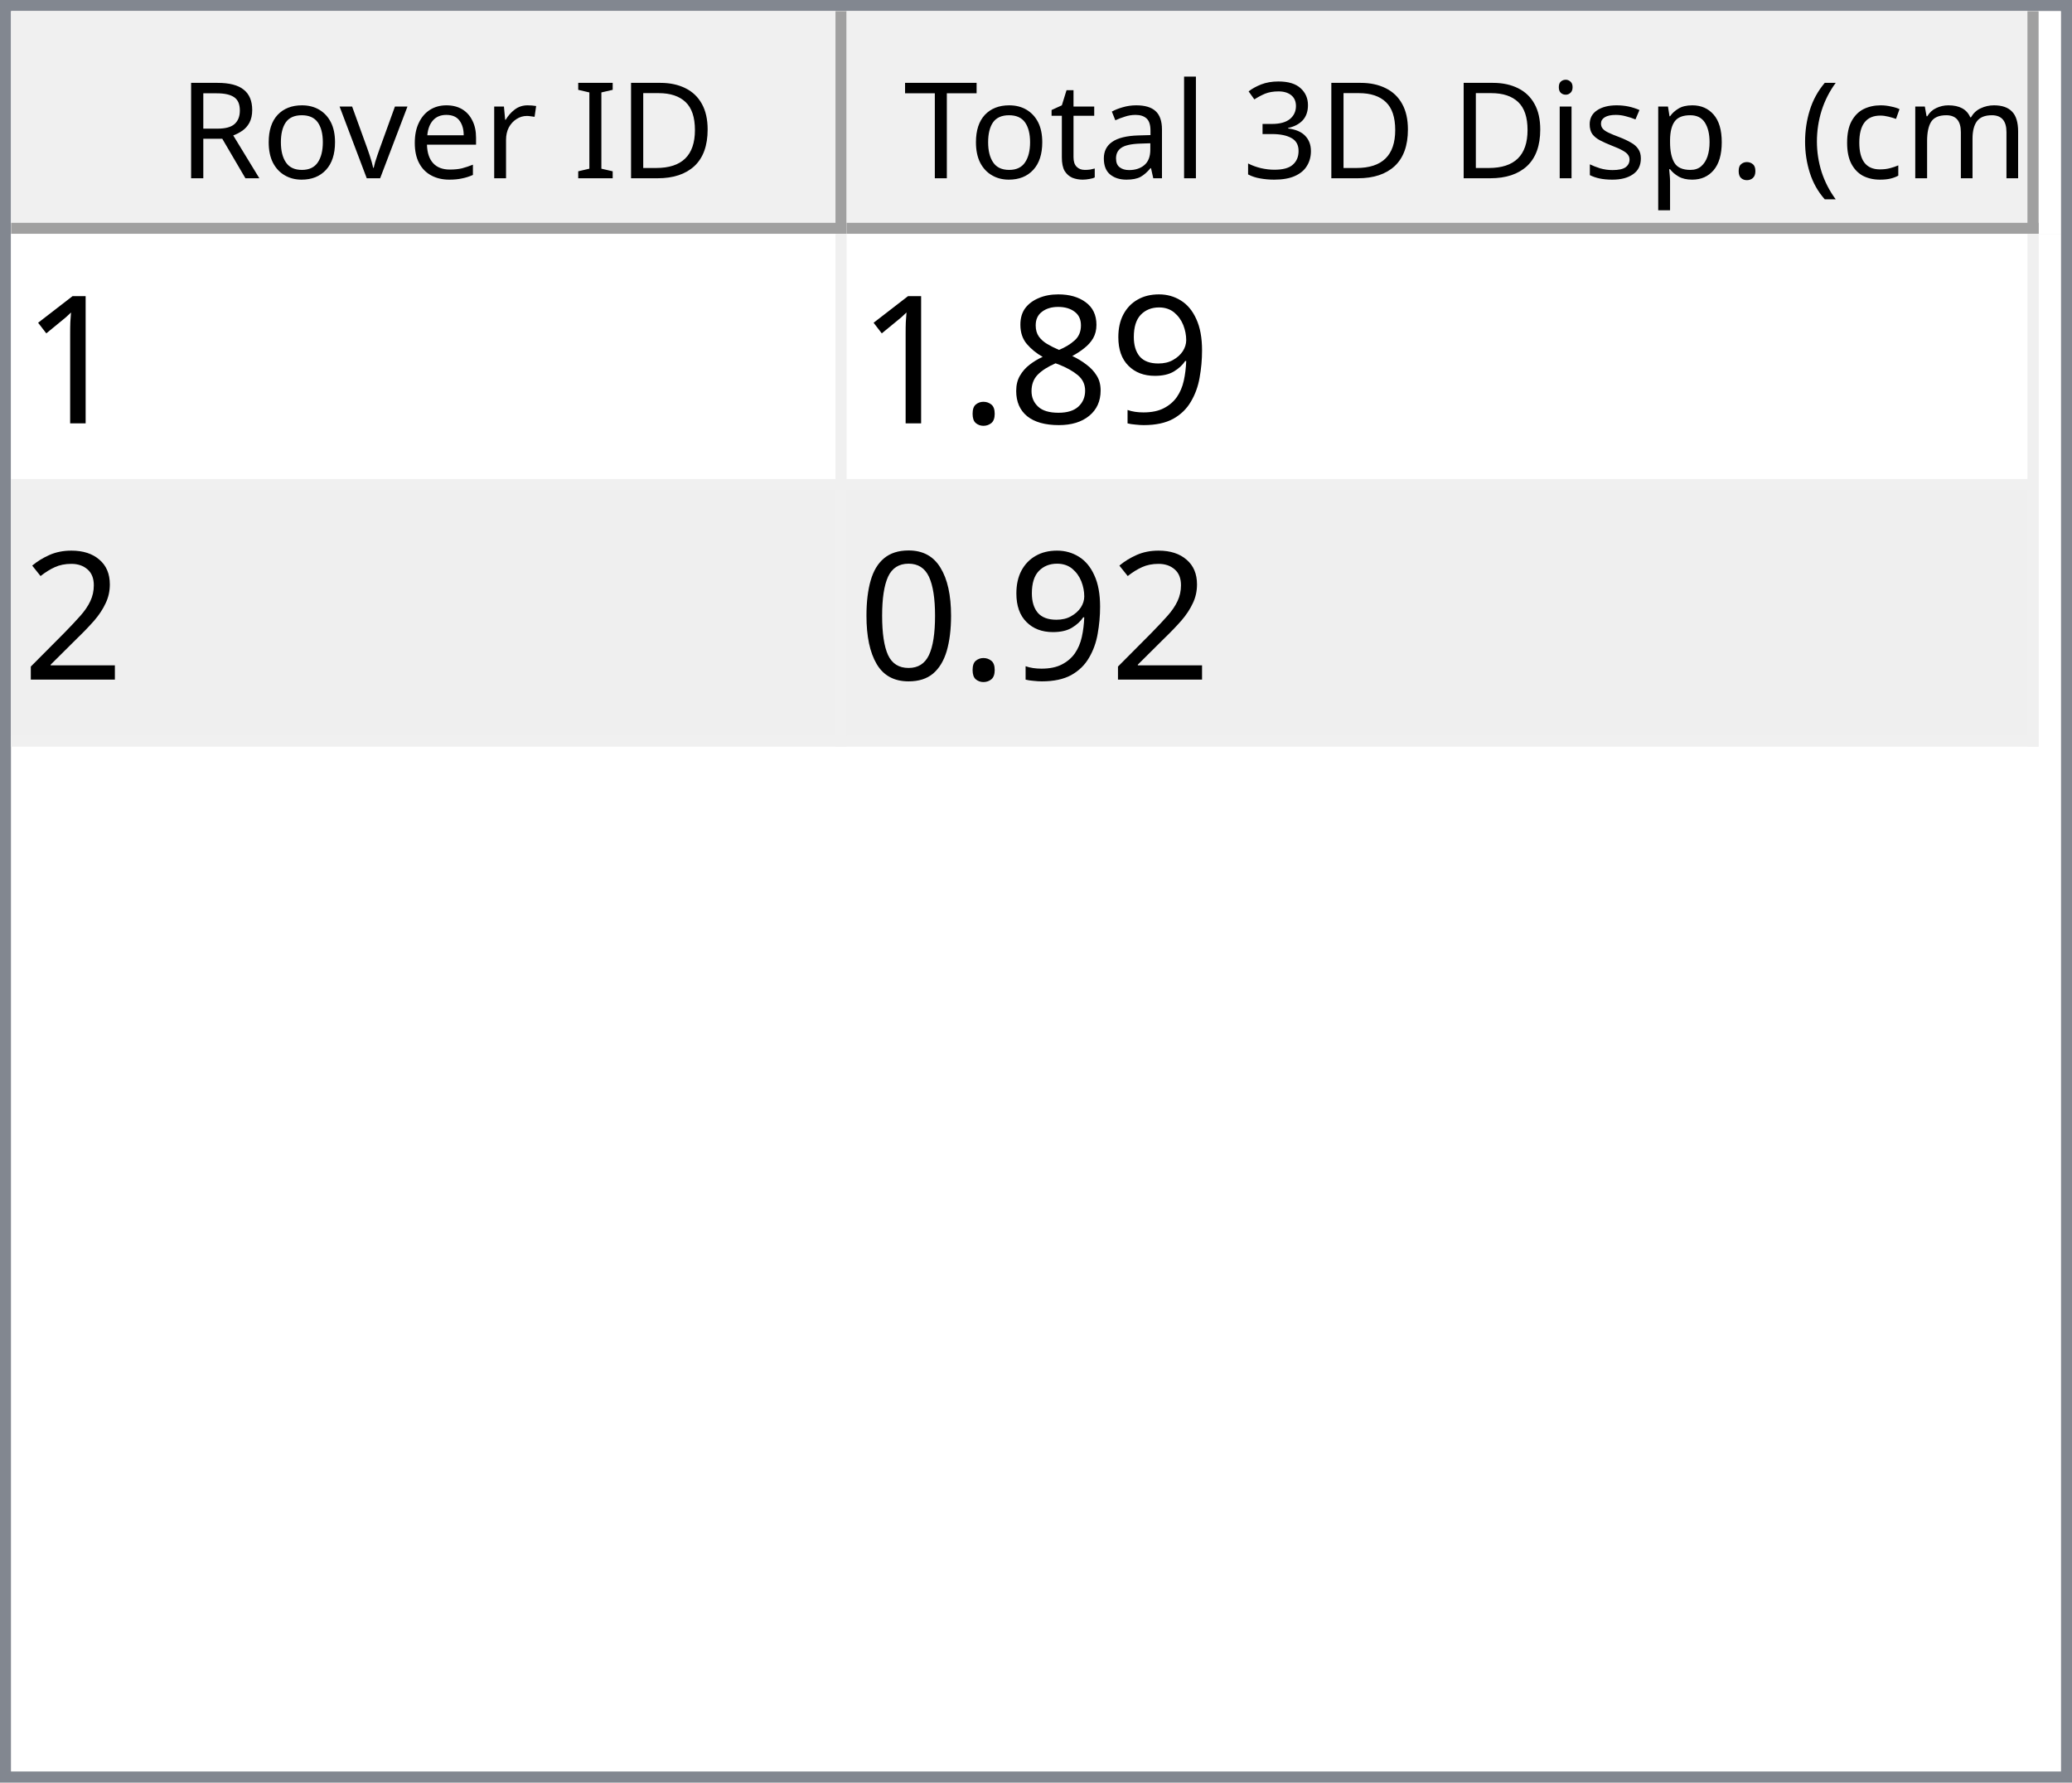
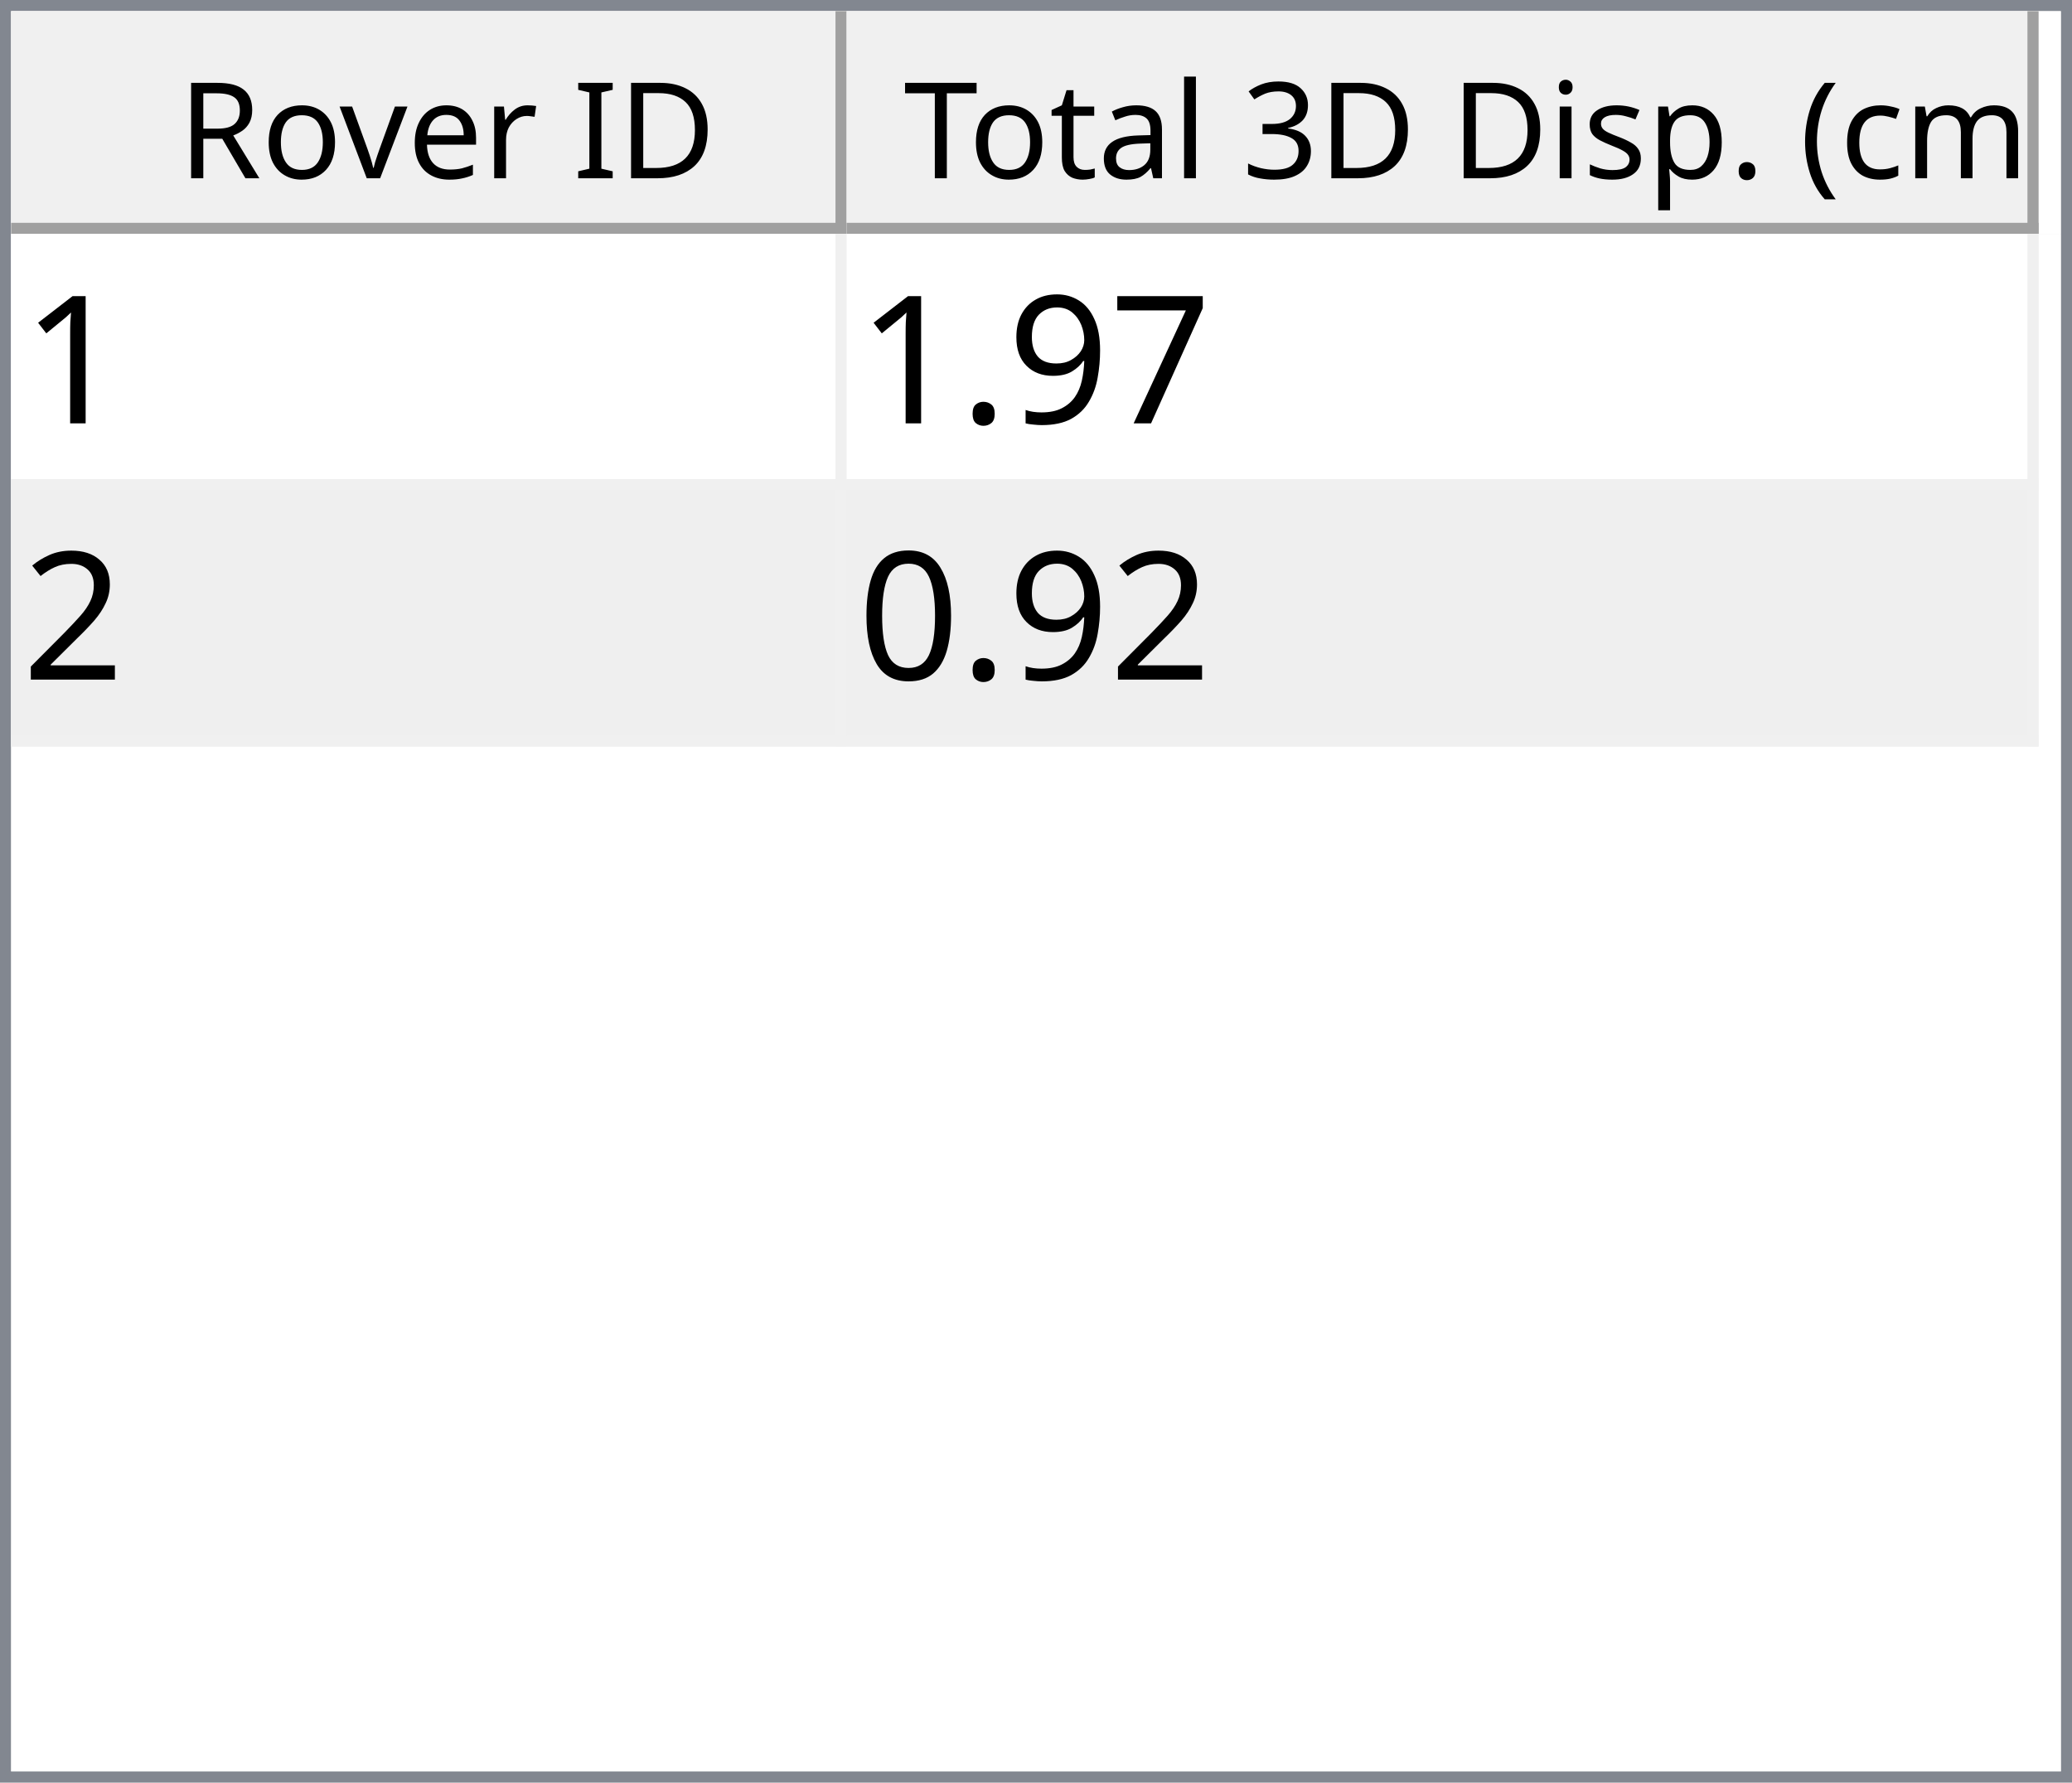
<svg xmlns="http://www.w3.org/2000/svg" style="fill-opacity:1; color-rendering:auto; color-interpolation:auto; text-rendering:auto; stroke:black; stroke-linecap:square; stroke-miterlimit:10; shape-rendering:auto; stroke-opacity:1; fill:black; stroke-dasharray:none; font-weight:normal; stroke-width:1; font-family:'Dialog'; font-style:normal; stroke-linejoin:miter; font-size:12px; stroke-dashoffset:0; image-rendering:auto;" width="186" height="160">
  <defs id="genericDefs" />
  <g>
    <defs id="defs1">
      <clipPath clipPathUnits="userSpaceOnUse" id="clipPath1">
        <path d="M0 0 L186 0 L186 160 L0 160 L0 0 Z" />
      </clipPath>
      <clipPath clipPathUnits="userSpaceOnUse" id="clipPath2">
        <path d="M0 0 L0 160 L186 160 L186 0 Z" />
      </clipPath>
      <clipPath clipPathUnits="userSpaceOnUse" id="clipPath3">
        <path d="M0 0 L0 20 L184 20 L184 0 Z" />
      </clipPath>
      <clipPath clipPathUnits="userSpaceOnUse" id="clipPath4">
        <path d="M0 0 L0 20 L75 20 L75 0 Z" />
      </clipPath>
      <clipPath clipPathUnits="userSpaceOnUse" id="clipPath5">
        <path d="M1 1 L1 19 L74 19 L74 1 Z" />
      </clipPath>
      <clipPath clipPathUnits="userSpaceOnUse" id="clipPath6">
        <path d="M0 0 L0 18 L73 18 L73 0 Z" />
      </clipPath>
      <clipPath clipPathUnits="userSpaceOnUse" id="clipPath7">
        <path d="M-0.5 -0.5 L-0.5 19.5 L74.5 19.5 L74.5 -0.5 Z" />
      </clipPath>
      <clipPath clipPathUnits="userSpaceOnUse" id="clipPath8">
        <path d="M0 0 L0 20 L107 20 L107 0 Z" />
      </clipPath>
      <clipPath clipPathUnits="userSpaceOnUse" id="clipPath9">
        <path d="M1 1 L1 19 L106 19 L106 1 Z" />
      </clipPath>
      <clipPath clipPathUnits="userSpaceOnUse" id="clipPath10">
        <path d="M0 0 L0 18 L105 18 L105 0 Z" />
      </clipPath>
      <clipPath clipPathUnits="userSpaceOnUse" id="clipPath11">
        <path d="M-0.5 -0.5 L-0.5 19.5 L106.5 19.5 L106.5 -0.5 Z" />
      </clipPath>
      <clipPath clipPathUnits="userSpaceOnUse" id="clipPath12">
        <path d="M0 0 L0 138 L184 138 L184 0 Z" />
      </clipPath>
      <clipPath clipPathUnits="userSpaceOnUse" id="clipPath13">
        <path d="M0 0 L0 46 L182 46 L182 0 Z" />
      </clipPath>
      <clipPath clipPathUnits="userSpaceOnUse" id="clipPath14">
        <path d="M-0.5 -0.5 L-0.5 45.5 L181.5 45.5 L181.5 -0.5 Z" />
      </clipPath>
      <clipPath clipPathUnits="userSpaceOnUse" id="clipPath15">
        <path d="M0 0 L0 22 L74 22 L74 0 Z" />
      </clipPath>
      <clipPath clipPathUnits="userSpaceOnUse" id="clipPath16">
        <path d="M0 0 L0 22 L106 22 L106 0 Z" />
      </clipPath>
      <font horiz-adv-x="64.551" id="font1">
        <font-face ascent="107.91" descent="25.098" units-per-em="100" style="font-style:normal; font-family:Segoe UI; font-weight:normal;" />
        <missing-glyph horiz-adv-x="64.551" d="M8.109 0 L8.109 68.266 L56.453 68.266 L56.453 0 L8.109 0 ZM15.328 7.234 L49.219 7.234 L49.219 61.031 L15.328 61.031 L15.328 7.234 Z" />
        <glyph unicode="D" horiz-adv-x="70.117" d="M9.188 0 L9.188 70.016 L28.516 70.016 Q65.531 70.016 65.531 35.891 Q65.531 19.672 55.25 9.836 Q44.969 0 27.734 0 L9.188 0 ZM17.391 62.594 L17.391 7.422 L27.828 7.422 Q41.609 7.422 49.273 14.797 Q56.938 22.172 56.938 35.688 Q56.938 62.594 28.328 62.594 L17.391 62.594 Z" />
        <glyph unicode="I" horiz-adv-x="26.611" d="M17.391 0 L9.188 0 L9.188 70.016 L17.391 70.016 L17.391 0 Z" />
        <glyph unicode=" " horiz-adv-x="27.393" d="" />
        <glyph unicode="r" horiz-adv-x="34.766" d="M34.188 41.891 Q32.078 43.5 28.125 43.5 Q23 43.5 19.555 38.672 Q16.109 33.844 16.109 25.484 L16.109 0 L8.109 0 L8.109 50 L16.109 50 L16.109 39.703 L16.312 39.703 Q18.016 44.969 21.531 47.922 Q25.047 50.875 29.391 50.875 Q32.516 50.875 34.188 50.203 L34.188 41.891 Z" />
        <glyph unicode="e" horiz-adv-x="52.295" d="M48.297 23 L12.984 23 Q13.188 14.656 17.484 10.109 Q21.781 5.562 29.297 5.562 Q37.75 5.562 44.828 11.141 L44.828 3.609 Q38.234 -1.172 27.391 -1.172 Q16.797 -1.172 10.742 5.641 Q4.688 12.453 4.688 24.812 Q4.688 36.469 11.305 43.82 Q17.922 51.172 27.734 51.172 Q37.547 51.172 42.922 44.828 Q48.297 38.484 48.297 27.203 L48.297 23 ZM40.094 29.781 Q40.047 36.719 36.75 40.578 Q33.453 44.438 27.594 44.438 Q21.922 44.438 17.969 40.383 Q14.016 36.328 13.094 29.781 L40.094 29.781 Z" />
        <glyph unicode="v" horiz-adv-x="47.9" d="M47.406 50 L27.484 0 L19.625 0 L0.688 50 L9.469 50 L22.172 13.672 Q23.578 9.672 23.922 6.688 L24.125 6.688 Q24.609 10.453 25.688 13.484 L38.969 50 L47.406 50 Z" />
        <glyph unicode="o" horiz-adv-x="58.594" d="M29 -1.172 Q17.922 -1.172 11.305 5.836 Q4.688 12.844 4.688 24.422 Q4.688 37.016 11.57 44.094 Q18.453 51.172 30.172 51.172 Q41.359 51.172 47.633 44.289 Q53.906 37.406 53.906 25.203 Q53.906 13.234 47.141 6.031 Q40.375 -1.172 29 -1.172 ZM29.594 44.438 Q21.875 44.438 17.383 39.188 Q12.891 33.938 12.891 24.703 Q12.891 15.828 17.43 10.695 Q21.969 5.562 29.594 5.562 Q37.359 5.562 41.531 10.594 Q45.703 15.625 45.703 24.906 Q45.703 34.281 41.531 39.359 Q37.359 44.438 29.594 44.438 Z" />
        <glyph unicode="R" horiz-adv-x="59.814" d="M59.375 0 L49.609 0 L37.891 19.625 Q36.281 22.359 34.766 24.289 Q33.25 26.219 31.664 27.438 Q30.078 28.656 28.25 29.219 Q26.422 29.781 24.125 29.781 L17.391 29.781 L17.391 0 L9.188 0 L9.188 70.016 L30.078 70.016 Q34.672 70.016 38.555 68.867 Q42.438 67.719 45.289 65.375 Q48.141 63.031 49.758 59.547 Q51.375 56.062 51.375 51.375 Q51.375 47.703 50.273 44.656 Q49.172 41.609 47.148 39.211 Q45.125 36.812 42.266 35.133 Q39.406 33.453 35.844 32.516 L35.844 32.328 Q37.594 31.547 38.891 30.547 Q40.188 29.547 41.359 28.18 Q42.531 26.812 43.68 25.078 Q44.828 23.344 46.234 21.047 L59.375 0 ZM17.391 62.594 L17.391 37.203 L28.516 37.203 Q31.594 37.203 34.203 38.133 Q36.812 39.062 38.719 40.797 Q40.625 42.531 41.703 45.047 Q42.781 47.562 42.781 50.688 Q42.781 56.297 39.141 59.445 Q35.5 62.594 28.609 62.594 L17.391 62.594 Z" />
        <glyph unicode=")" horiz-adv-x="30.176" d="M8.297 -15.922 L1.172 -15.922 Q16.406 2.344 16.406 26.812 Q16.406 51.469 1.078 70.016 L8.297 70.016 Q23.531 52.156 23.531 26.703 Q23.531 1.375 8.297 -15.922 Z" />
        <glyph unicode="m" horiz-adv-x="86.133" d="M79.109 0 L71.094 0 L71.094 28.719 Q71.094 37.016 68.531 40.727 Q65.969 44.438 59.906 44.438 Q54.781 44.438 51.195 39.75 Q47.609 35.062 47.609 28.516 L47.609 0 L39.594 0 L39.594 29.688 Q39.594 44.438 28.219 44.438 Q22.953 44.438 19.531 40.016 Q16.109 35.594 16.109 28.516 L16.109 0 L8.109 0 L8.109 50 L16.109 50 L16.109 42.094 L16.312 42.094 Q21.625 51.172 31.844 51.172 Q36.969 51.172 40.773 48.312 Q44.578 45.453 46 40.828 Q51.562 51.172 62.594 51.172 Q79.109 51.172 79.109 30.812 L79.109 0 Z" />
        <glyph unicode="c" horiz-adv-x="46.191" d="M42.188 2.297 Q36.422 -1.172 28.516 -1.172 Q17.828 -1.172 11.258 5.789 Q4.688 12.75 4.688 23.828 Q4.688 36.188 11.766 43.68 Q18.844 51.172 30.672 51.172 Q37.25 51.172 42.281 48.734 L42.281 40.531 Q36.719 44.438 30.375 44.438 Q22.703 44.438 17.797 38.945 Q12.891 33.453 12.891 24.516 Q12.891 15.719 17.508 10.641 Q22.125 5.562 29.891 5.562 Q36.422 5.562 42.188 9.906 L42.188 2.297 Z" />
        <glyph unicode="(" horiz-adv-x="30.176" d="M29.109 -15.922 L21.969 -15.922 Q6.844 1.375 6.844 26.703 Q6.844 52.156 21.969 70.016 L29.203 70.016 Q13.875 51.469 13.875 26.812 Q13.875 2.344 29.109 -15.922 Z" />
        <glyph unicode="." horiz-adv-x="21.68" d="M10.891 -1.078 Q8.641 -1.078 7.055 0.539 Q5.469 2.156 5.469 4.391 Q5.469 6.641 7.055 8.273 Q8.641 9.906 10.891 9.906 Q13.188 9.906 14.797 8.273 Q16.406 6.641 16.406 4.391 Q16.406 2.156 14.797 0.539 Q13.188 -1.078 10.891 -1.078 Z" />
        <glyph unicode="p" horiz-adv-x="58.789" d="M16.312 7.234 L16.109 7.234 L16.109 -23 L8.109 -23 L8.109 50 L16.109 50 L16.109 41.219 L16.312 41.219 Q22.219 51.172 33.594 51.172 Q43.266 51.172 48.688 44.461 Q54.109 37.75 54.109 26.469 Q54.109 13.922 48 6.375 Q41.891 -1.172 31.297 -1.172 Q21.578 -1.172 16.312 7.234 ZM16.109 27.391 L16.109 20.406 Q16.109 14.203 20.141 9.883 Q24.172 5.562 30.375 5.562 Q37.641 5.562 41.773 11.133 Q45.906 16.703 45.906 26.609 Q45.906 34.969 42.047 39.703 Q38.188 44.438 31.594 44.438 Q24.609 44.438 20.359 39.578 Q16.109 34.719 16.109 27.391 Z" />
        <glyph unicode="s" horiz-adv-x="42.432" d="M5.078 1.812 L5.078 10.406 Q11.625 5.562 19.484 5.562 Q30.031 5.562 30.031 12.594 Q30.031 14.594 29.125 15.992 Q28.219 17.391 26.68 18.461 Q25.141 19.531 23.07 20.383 Q21 21.234 18.609 22.172 Q15.281 23.484 12.766 24.828 Q10.25 26.172 8.57 27.859 Q6.891 29.547 6.031 31.695 Q5.172 33.844 5.172 36.719 Q5.172 40.234 6.789 42.945 Q8.406 45.656 11.086 47.484 Q13.766 49.312 17.211 50.242 Q20.656 51.172 24.312 51.172 Q30.812 51.172 35.938 48.922 L35.938 40.828 Q30.422 44.438 23.25 44.438 Q21 44.438 19.195 43.922 Q17.391 43.406 16.094 42.477 Q14.797 41.547 14.086 40.258 Q13.375 38.969 13.375 37.406 Q13.375 35.453 14.086 34.133 Q14.797 32.812 16.164 31.789 Q17.531 30.766 19.484 29.938 Q21.438 29.109 23.922 28.125 Q27.25 26.859 29.883 25.516 Q32.516 24.172 34.375 22.484 Q36.234 20.797 37.234 18.602 Q38.234 16.406 38.234 13.375 Q38.234 9.672 36.602 6.938 Q34.969 4.203 32.234 2.398 Q29.5 0.594 25.93 -0.289 Q22.359 -1.172 18.453 -1.172 Q10.75 -1.172 5.078 1.812 Z" />
        <glyph unicode="i" horiz-adv-x="24.219" d="M12.203 62.703 Q10.062 62.703 8.547 64.164 Q7.031 65.625 7.031 67.875 Q7.031 70.125 8.547 71.609 Q10.062 73.094 12.203 73.094 Q14.406 73.094 15.945 71.609 Q17.484 70.125 17.484 67.875 Q17.484 65.719 15.945 64.211 Q14.406 62.703 12.203 62.703 ZM16.109 0 L8.109 0 L8.109 50 L16.109 50 L16.109 0 Z" />
        <glyph unicode="3" horiz-adv-x="53.906" d="M46.531 19.828 Q46.531 15.094 44.75 11.211 Q42.969 7.328 39.719 4.57 Q36.469 1.812 31.93 0.297 Q27.391 -1.219 21.922 -1.219 Q11.922 -1.219 6 2.594 L6 11.188 Q13.094 5.609 22.219 5.609 Q25.875 5.609 28.828 6.539 Q31.781 7.469 33.906 9.227 Q36.031 10.984 37.18 13.477 Q38.328 15.969 38.328 19.094 Q38.328 32.812 18.797 32.812 L12.984 32.812 L12.984 39.594 L18.5 39.594 Q35.797 39.594 35.797 52.484 Q35.797 64.406 22.609 64.406 Q15.188 64.406 8.688 59.422 L8.688 67.188 Q15.375 71.188 24.609 71.188 Q29 71.188 32.57 69.969 Q36.141 68.75 38.68 66.555 Q41.219 64.359 42.609 61.281 Q44 58.203 44 54.5 Q44 40.672 30.031 36.719 L30.031 36.531 Q33.594 36.141 36.625 34.797 Q39.656 33.453 41.852 31.305 Q44.047 29.156 45.289 26.25 Q46.531 23.344 46.531 19.828 Z" />
        <glyph unicode="l" horiz-adv-x="24.219" d="M16.109 0 L8.109 0 L8.109 74.031 L16.109 74.031 L16.109 0 Z" />
        <glyph unicode="a" horiz-adv-x="50.879" d="M43.891 0 L35.891 0 L35.891 7.812 L35.688 7.812 Q30.469 -1.172 20.312 -1.172 Q12.844 -1.172 8.617 2.781 Q4.391 6.734 4.391 13.281 Q4.391 27.297 20.906 29.594 L35.891 31.688 Q35.891 44.438 25.594 44.438 Q16.547 44.438 9.281 38.281 L9.281 46.484 Q16.656 51.172 26.266 51.172 Q43.891 51.172 43.891 32.516 L43.891 0 ZM35.891 25.297 L23.828 23.641 Q18.266 22.859 15.43 20.875 Q12.594 18.891 12.594 13.875 Q12.594 10.203 15.211 7.883 Q17.828 5.562 22.172 5.562 Q28.125 5.562 32.008 9.742 Q35.891 13.922 35.891 20.312 L35.891 25.297 Z" />
        <glyph unicode="t" horiz-adv-x="33.887" d="M31.297 0.484 Q28.469 -1.078 23.828 -1.078 Q10.688 -1.078 10.688 13.578 L10.688 43.172 L2.094 43.172 L2.094 50 L10.688 50 L10.688 62.203 L18.703 64.797 L18.703 50 L31.297 50 L31.297 43.172 L18.703 43.172 L18.703 14.984 Q18.703 9.969 20.414 7.82 Q22.125 5.672 26.078 5.672 Q29.109 5.672 31.297 7.328 L31.297 0.484 Z" />
        <glyph unicode="T" horiz-adv-x="52.393" d="M50.594 62.594 L30.375 62.594 L30.375 0 L22.172 0 L22.172 62.594 L2 62.594 L2 70.016 L50.594 70.016 L50.594 62.594 Z" />
      </font>
      <font horiz-adv-x="75.0" id="font2">
        <font-face ascent="100.537" descent="21.973" units-per-em="100" style="font-style:normal; font-family:sans-serif; font-weight:normal;" />
        <missing-glyph horiz-adv-x="75.0" d="M12.5 0 L12.5 62.5 L62.5 62.5 L62.5 0 L12.5 0 ZM14.062 1.562 L60.938 1.562 L60.938 60.938 L14.062 60.938 L14.062 1.562 Z" />
        <glyph unicode="1" horiz-adv-x="55.615" d="M37.25 0 L28.469 0 L28.469 56 Q25.297 52.984 20.141 49.953 Q14.984 46.922 10.891 45.406 L10.891 53.906 Q18.266 57.375 23.781 62.305 Q29.297 67.234 31.594 71.875 L37.25 71.875 L37.25 0 Z" />
+         <glyph unicode="7" horiz-adv-x="55.615" d="M4.734 62.203 L4.734 70.656 L51.078 70.656 L51.078 63.812 Q44.234 56.547 37.523 44.484 Q30.812 32.422 27.156 19.672 Q24.516 10.688 23.781 0 L14.75 0 Q14.891 8.453 18.062 20.414 Q21.234 32.375 27.172 43.484 Q33.109 54.594 39.797 62.203 L4.734 62.203 Z" />
        <glyph unicode="9" horiz-adv-x="55.615" d="M5.469 16.547 L13.922 17.328 Q14.984 11.375 18.016 8.688 Q21.047 6 25.781 6 Q29.828 6 32.883 7.859 Q35.938 9.719 37.891 12.82 Q39.844 15.922 41.164 21.195 Q42.484 26.469 42.484 31.938 Q42.484 32.516 42.438 33.688 Q39.797 29.5 35.234 26.883 Q30.672 24.266 25.344 24.266 Q16.453 24.266 10.305 30.711 Q4.156 37.156 4.156 47.703 Q4.156 58.594 10.578 65.234 Q17 71.875 26.656 71.875 Q33.641 71.875 39.43 68.117 Q45.219 64.359 48.219 57.398 Q51.219 50.438 51.219 37.25 Q51.219 23.531 48.242 15.406 Q45.266 7.281 39.383 3.031 Q33.5 -1.219 25.594 -1.219 Q17.188 -1.219 11.867 3.445 Q6.547 8.109 5.469 16.547 ZM41.453 48.141 Q41.453 55.719 37.43 60.156 Q33.406 64.594 27.734 64.594 Q21.875 64.594 17.531 59.812 Q13.188 55.031 13.188 47.406 Q13.188 40.578 17.312 36.305 Q21.438 32.031 27.484 32.031 Q33.594 32.031 37.523 36.305 Q41.453 40.578 41.453 48.141 Z" />
-         <glyph unicode="8" horiz-adv-x="55.615" d="M17.672 38.812 Q12.203 40.828 9.57 44.539 Q6.938 48.25 6.938 53.422 Q6.938 61.234 12.555 66.555 Q18.172 71.875 27.484 71.875 Q36.859 71.875 42.578 66.43 Q48.297 60.984 48.297 53.172 Q48.297 48.188 45.68 44.508 Q43.062 40.828 37.75 38.812 Q44.344 36.672 47.781 31.883 Q51.219 27.094 51.219 20.453 Q51.219 11.281 44.727 5.031 Q38.234 -1.219 27.641 -1.219 Q17.047 -1.219 10.547 5.055 Q4.047 11.328 4.047 20.703 Q4.047 27.688 7.594 32.398 Q11.141 37.109 17.672 38.812 ZM15.922 53.719 Q15.922 48.641 19.195 45.414 Q22.469 42.188 27.688 42.188 Q32.766 42.188 36.016 45.383 Q39.266 48.578 39.266 53.219 Q39.266 58.062 35.914 61.359 Q32.562 64.656 27.594 64.656 Q22.562 64.656 19.242 61.43 Q15.922 58.203 15.922 53.719 ZM13.094 20.656 Q13.094 16.891 14.875 13.375 Q16.656 9.859 20.172 7.93 Q23.688 6 27.734 6 Q34.031 6 38.133 10.055 Q42.234 14.109 42.234 20.359 Q42.234 26.703 38.016 30.859 Q33.797 35.016 27.438 35.016 Q21.234 35.016 17.164 30.914 Q13.094 26.812 13.094 20.656 Z" />
        <glyph unicode="." horiz-adv-x="27.783" d="M9.078 0 L9.078 10.016 L19.094 10.016 L19.094 0 L9.078 0 Z" />
        <glyph unicode="2" horiz-adv-x="55.615" d="M50.344 8.453 L50.344 0 L3.031 0 Q2.938 3.172 4.047 6.109 Q5.859 10.938 9.836 15.625 Q13.812 20.312 21.344 26.469 Q33.016 36.031 37.117 41.625 Q41.219 47.219 41.219 52.203 Q41.219 57.422 37.477 61.008 Q33.734 64.594 27.734 64.594 Q21.391 64.594 17.578 60.789 Q13.766 56.984 13.719 50.25 L4.688 51.172 Q5.609 61.281 11.664 66.578 Q17.719 71.875 27.938 71.875 Q38.234 71.875 44.242 66.164 Q50.25 60.453 50.25 52 Q50.25 47.703 48.492 43.555 Q46.734 39.406 42.656 34.812 Q38.578 30.219 29.109 22.219 Q21.188 15.578 18.945 13.211 Q16.703 10.844 15.234 8.453 L50.344 8.453 Z" />
        <glyph unicode="0" horiz-adv-x="55.615" d="M4.156 35.297 Q4.156 48 6.766 55.742 Q9.375 63.484 14.523 67.68 Q19.672 71.875 27.484 71.875 Q33.25 71.875 37.594 69.555 Q41.938 67.234 44.773 62.867 Q47.609 58.5 49.219 52.227 Q50.828 45.953 50.828 35.297 Q50.828 22.703 48.242 14.969 Q45.656 7.234 40.508 3.008 Q35.359 -1.219 27.484 -1.219 Q17.141 -1.219 11.234 6.203 Q4.156 15.141 4.156 35.297 ZM13.188 35.297 Q13.188 17.672 17.312 11.836 Q21.438 6 27.484 6 Q33.547 6 37.672 11.859 Q41.797 17.719 41.797 35.297 Q41.797 52.984 37.672 58.789 Q33.547 64.594 27.391 64.594 Q21.344 64.594 17.719 59.469 Q13.188 52.938 13.188 35.297 Z" />
      </font>
    </defs>
    <g style="fill:white; stroke:white;">
      <rect x="0" y="0" width="186" style="clip-path:url(#clipPath1); stroke:none;" height="160" />
    </g>
    <g style="fill:white; text-rendering:optimizeSpeed; color-rendering:optimizeSpeed; image-rendering:optimizeSpeed; shape-rendering:crispEdges; stroke:white; color-interpolation:sRGB;">
      <rect x="0" width="186" height="160" y="0" style="stroke:none;" />
      <path style="stroke:none;" d="M0 160 L186 160 L186 0 L0 0 Z" />
    </g>
    <g style="fill:rgb(240,240,240); font-family:'Segoe UI'; stroke:rgb(240,240,240);">
      <rect x="0" y="0" width="186" style="clip-path:url(#clipPath2); stroke:none;" height="160" />
    </g>
    <g style="fill:rgb(130,135,144); font-family:'Segoe UI'; stroke:rgb(130,135,144);">
      <path d="M0 0 L186 0 L186 160 L0 160 L0 0 ZM1 1 L185 1 L185 159 L1 159 L1 1 Z" style="fill-rule:evenodd; clip-path:url(#clipPath2); stroke:none;" />
    </g>
    <g style="fill:white; font-family:'Segoe UI'; stroke:white;" transform="translate(1,1)">
      <rect x="0" y="0" width="184" style="clip-path:url(#clipPath3); stroke:none;" height="20" />
    </g>
    <g style="fill:rgb(240,240,240); font-family:'Segoe UI'; stroke:rgb(240,240,240);" transform="translate(1,1)">
      <rect x="0" y="0" width="75" style="clip-path:url(#clipPath4); stroke:none;" height="20" />
    </g>
    <g style="font-family:'Segoe UI';" transform="translate(2,2)">
      <text x="14" xml:space="preserve" y="14" style="clip-path:url(#clipPath6); stroke:none;">Rover ID</text>
    </g>
    <g style="fill:rgb(160,160,160); font-family:'Segoe UI'; stroke:rgb(160,160,160); stroke-linejoin:bevel;" transform="translate(1.5,1.5)">
      <line x1="74" x2="74" y1="0" style="fill:none; clip-path:url(#clipPath7);" y2="19" />
    </g>
    <g style="fill:rgb(160,160,160); font-family:'Segoe UI'; stroke:rgb(160,160,160); stroke-linejoin:bevel;" transform="matrix(1,0,0,1,1,1) translate(0.5,0.5)">
      <line x1="0" x2="74" y1="19" style="fill:none; clip-path:url(#clipPath7);" y2="19" />
    </g>
    <g style="fill:rgb(240,240,240); font-family:'Segoe UI'; stroke:rgb(240,240,240);" transform="translate(76,1)">
      <rect x="0" y="0" width="107" style="clip-path:url(#clipPath8); stroke:none;" height="20" />
    </g>
    <g style="font-family:'Segoe UI';" transform="translate(77,2)">
      <text x="1" xml:space="preserve" y="14" style="clip-path:url(#clipPath10); stroke:none;"> Total 3D Disp. (cm)</text>
    </g>
    <g style="fill:rgb(160,160,160); font-family:'Segoe UI'; stroke:rgb(160,160,160); stroke-linejoin:bevel;" transform="translate(76.5,1.5)">
      <line x1="106" x2="106" y1="0" style="fill:none; clip-path:url(#clipPath11);" y2="19" />
    </g>
    <g style="fill:rgb(160,160,160); font-family:'Segoe UI'; stroke:rgb(160,160,160); stroke-linejoin:bevel;" transform="matrix(1,0,0,1,76,1) translate(0.5,0.5)">
      <line x1="0" x2="106" y1="19" style="fill:none; clip-path:url(#clipPath11);" y2="19" />
    </g>
    <g style="fill:white; font-family:'Segoe UI'; stroke:white;" transform="translate(1,21)">
      <rect x="0" y="0" width="184" style="clip-path:url(#clipPath12); stroke:none;" height="138" />
    </g>
    <g style="fill:rgb(240,240,240); font-size:16px; font-family:sans-serif; stroke:rgb(240,240,240);" transform="translate(1,21)">
      <rect x="0" y="0" width="182" style="clip-path:url(#clipPath13); stroke:none;" height="46" />
      <line transform="translate(0.5,0.5)" x1="0" x2="181" y1="22" style="clip-path:url(#clipPath14); fill:none; stroke-linejoin:bevel;" y2="22" />
    </g>
    <g transform="matrix(1,0,0,1,1,21) translate(0.5,0.5)" style="fill:rgb(240,240,240); font-size:16px; font-family:sans-serif; stroke:rgb(240,240,240); stroke-linejoin:bevel;">
      <line x1="0" x2="181" y1="45" style="fill:none; clip-path:url(#clipPath14);" y2="45" />
    </g>
    <g transform="matrix(1,0,0,1,1,21) translate(0.5,0.5)" style="fill:rgb(240,240,240); font-size:16px; font-family:sans-serif; stroke:rgb(240,240,240); stroke-linejoin:bevel;">
      <line x1="74" x2="74" y1="0" style="fill:none; clip-path:url(#clipPath14);" y2="45" />
    </g>
    <g transform="matrix(1,0,0,1,1,21) translate(0.5,0.5)" style="fill:rgb(240,240,240); font-size:16px; font-family:sans-serif; stroke:rgb(240,240,240); stroke-linejoin:bevel;">
      <line x1="181" x2="181" y1="0" style="fill:none; clip-path:url(#clipPath14);" y2="45" />
    </g>
    <g style="fill:white; font-size:16px; font-family:sans-serif; stroke:white;" transform="matrix(1,0,0,1,1,21)">
      <rect x="0" y="0" width="74" style="clip-path:url(#clipPath15); stroke:none;" height="22" />
      <text x="1" y="17" style="fill:black; clip-path:url(#clipPath15); stroke:none;" xml:space="preserve">1</text>
    </g>
    <g style="fill:white; font-size:16px; font-family:sans-serif; stroke:white;" transform="matrix(1,0,0,1,1,21) translate(75,0)">
      <rect x="0" y="0" width="106" style="clip-path:url(#clipPath16); stroke:none;" height="22" />
-       <text x="1" y="17" style="fill:black; clip-path:url(#clipPath16); stroke:none;" xml:space="preserve">1.89</text>
+       <text x="1" y="17" style="fill:black; clip-path:url(#clipPath16); stroke:none;" xml:space="preserve">1.97</text>
    </g>
    <g style="fill:rgb(239,239,239); font-size:16px; font-family:sans-serif; stroke:rgb(239,239,239);" transform="matrix(1,0,0,1,1,21) translate(0,23)">
      <rect x="0" y="0" width="74" style="clip-path:url(#clipPath15); stroke:none;" height="22" />
      <text x="1" y="17" style="fill:black; clip-path:url(#clipPath15); stroke:none;" xml:space="preserve">2</text>
    </g>
    <g style="fill:rgb(239,239,239); font-size:16px; font-family:sans-serif; stroke:rgb(239,239,239);" transform="matrix(1,0,0,1,1,21) translate(75,23)">
      <rect x="0" y="0" width="106" style="clip-path:url(#clipPath16); stroke:none;" height="22" />
      <text x="1" y="17" style="fill:black; clip-path:url(#clipPath16); stroke:none;" xml:space="preserve">0.92</text>
    </g>
  </g>
</svg>
